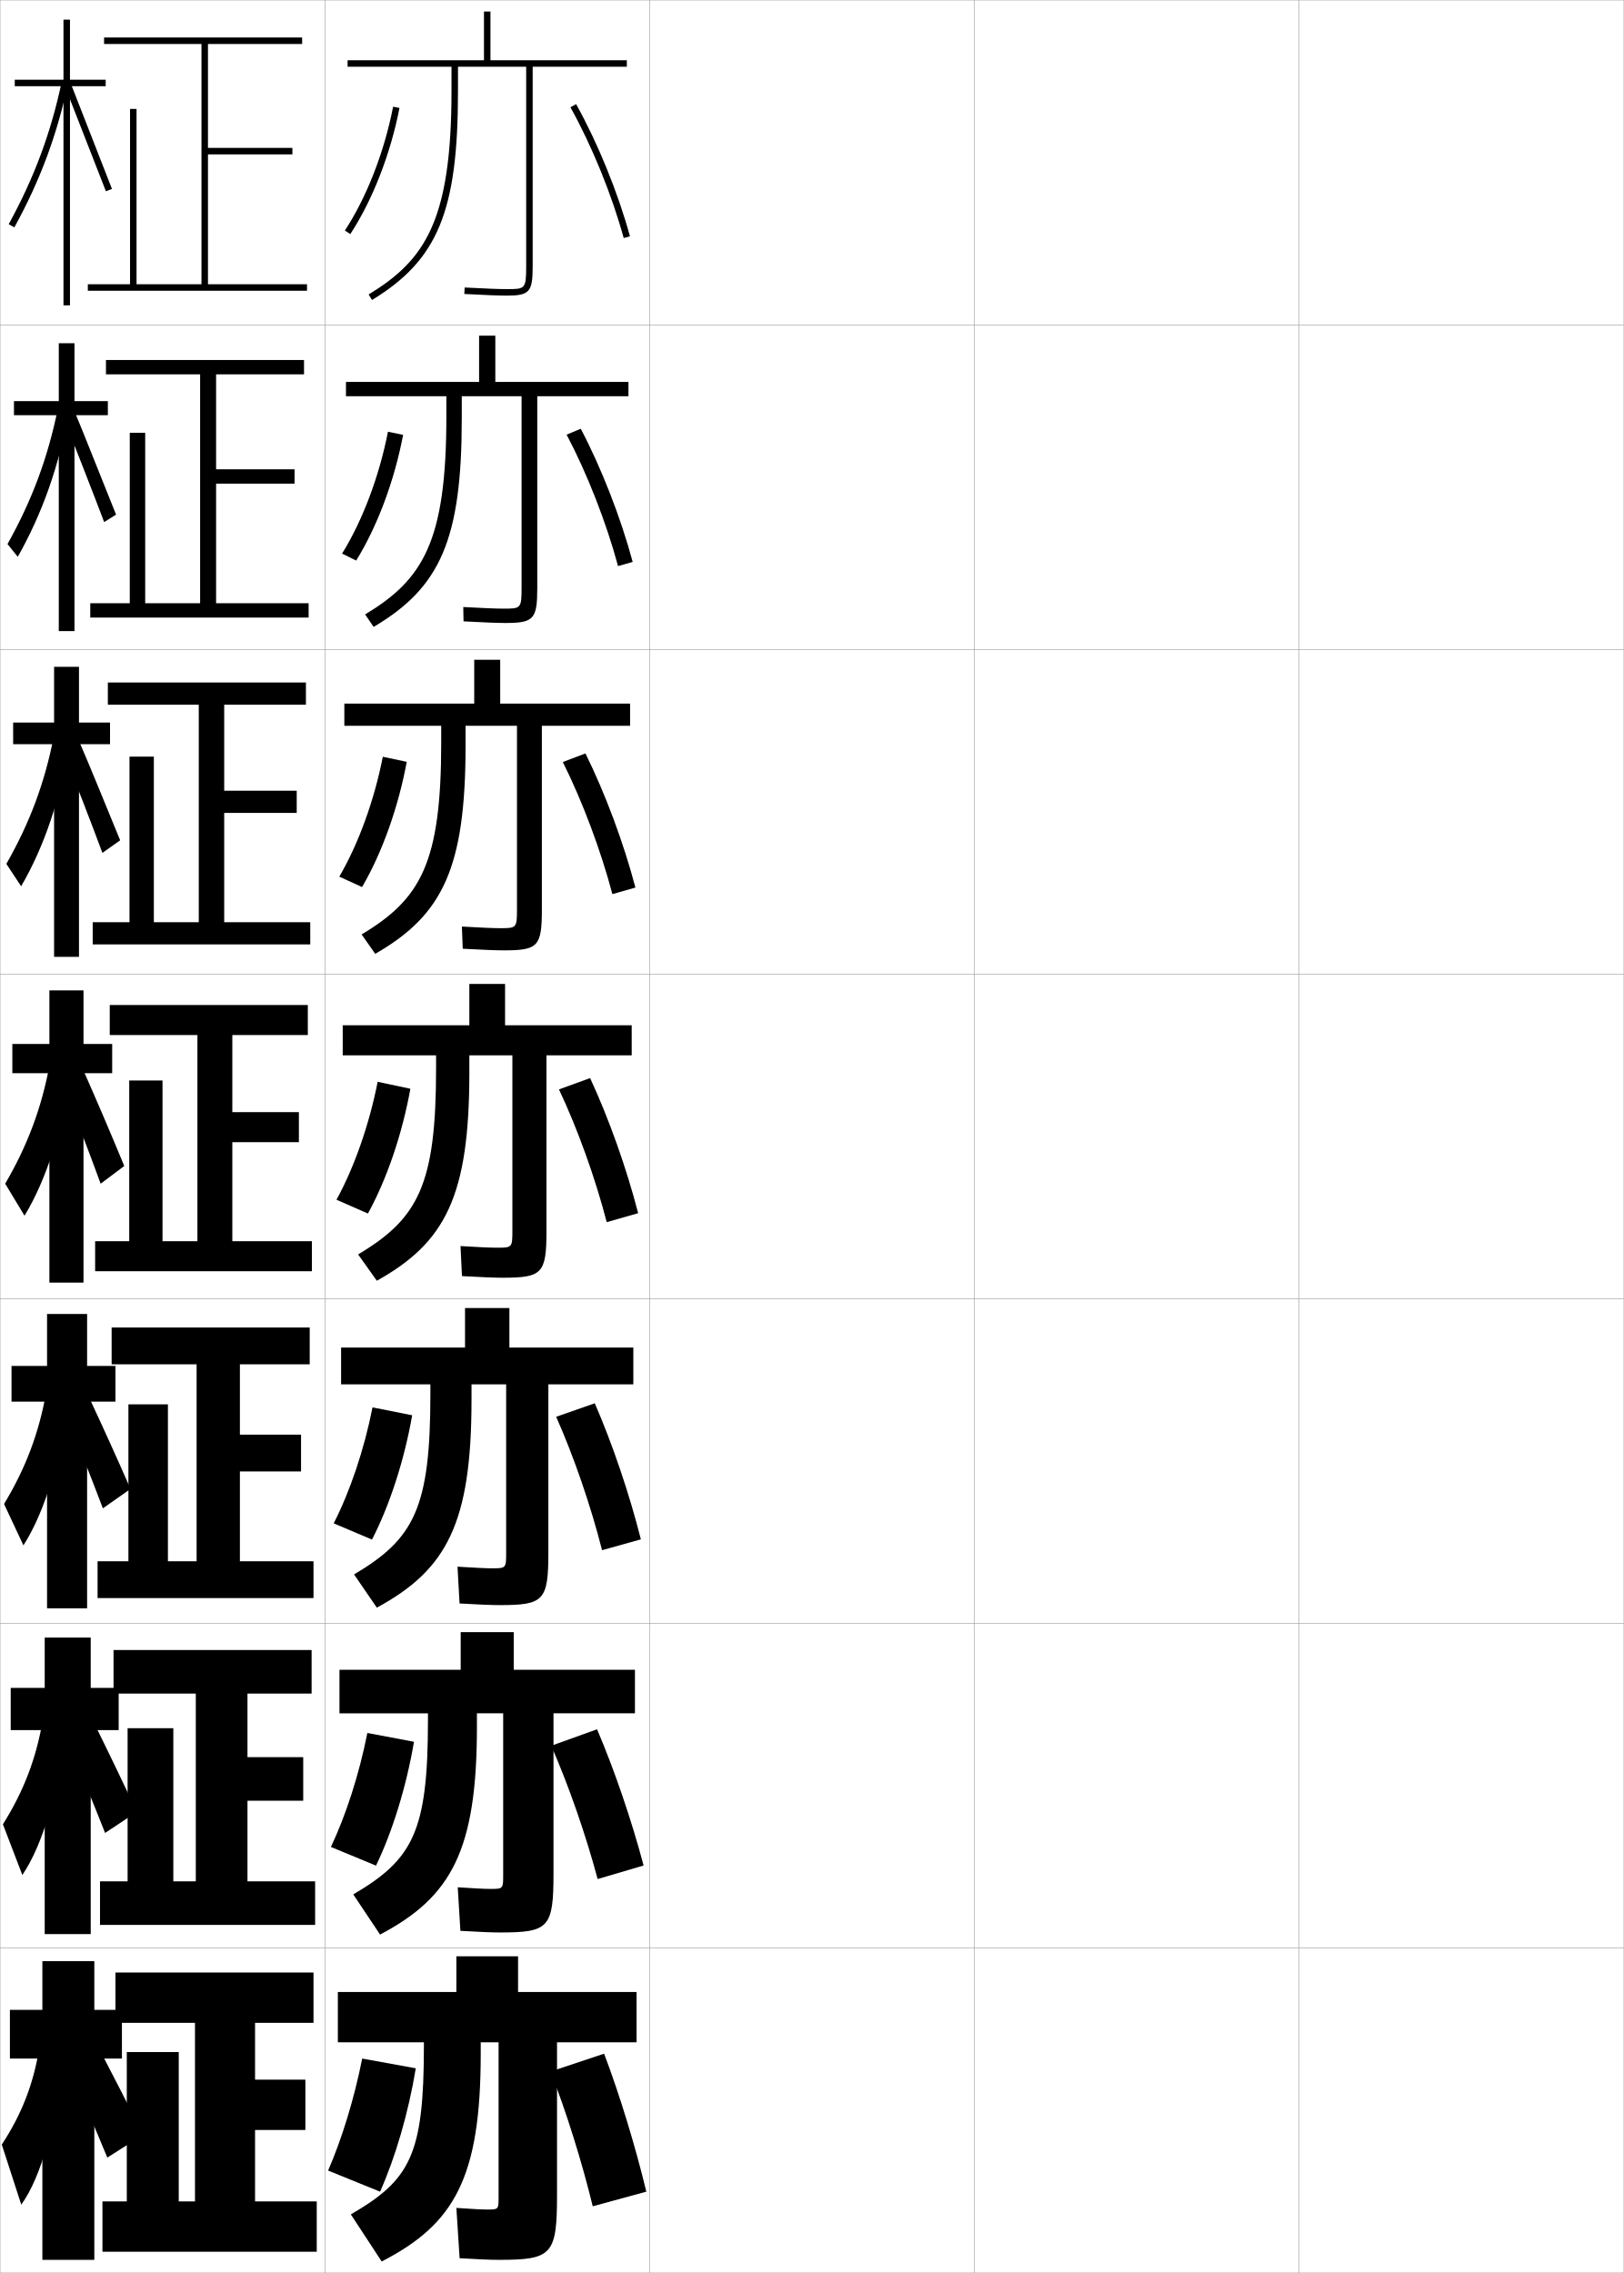
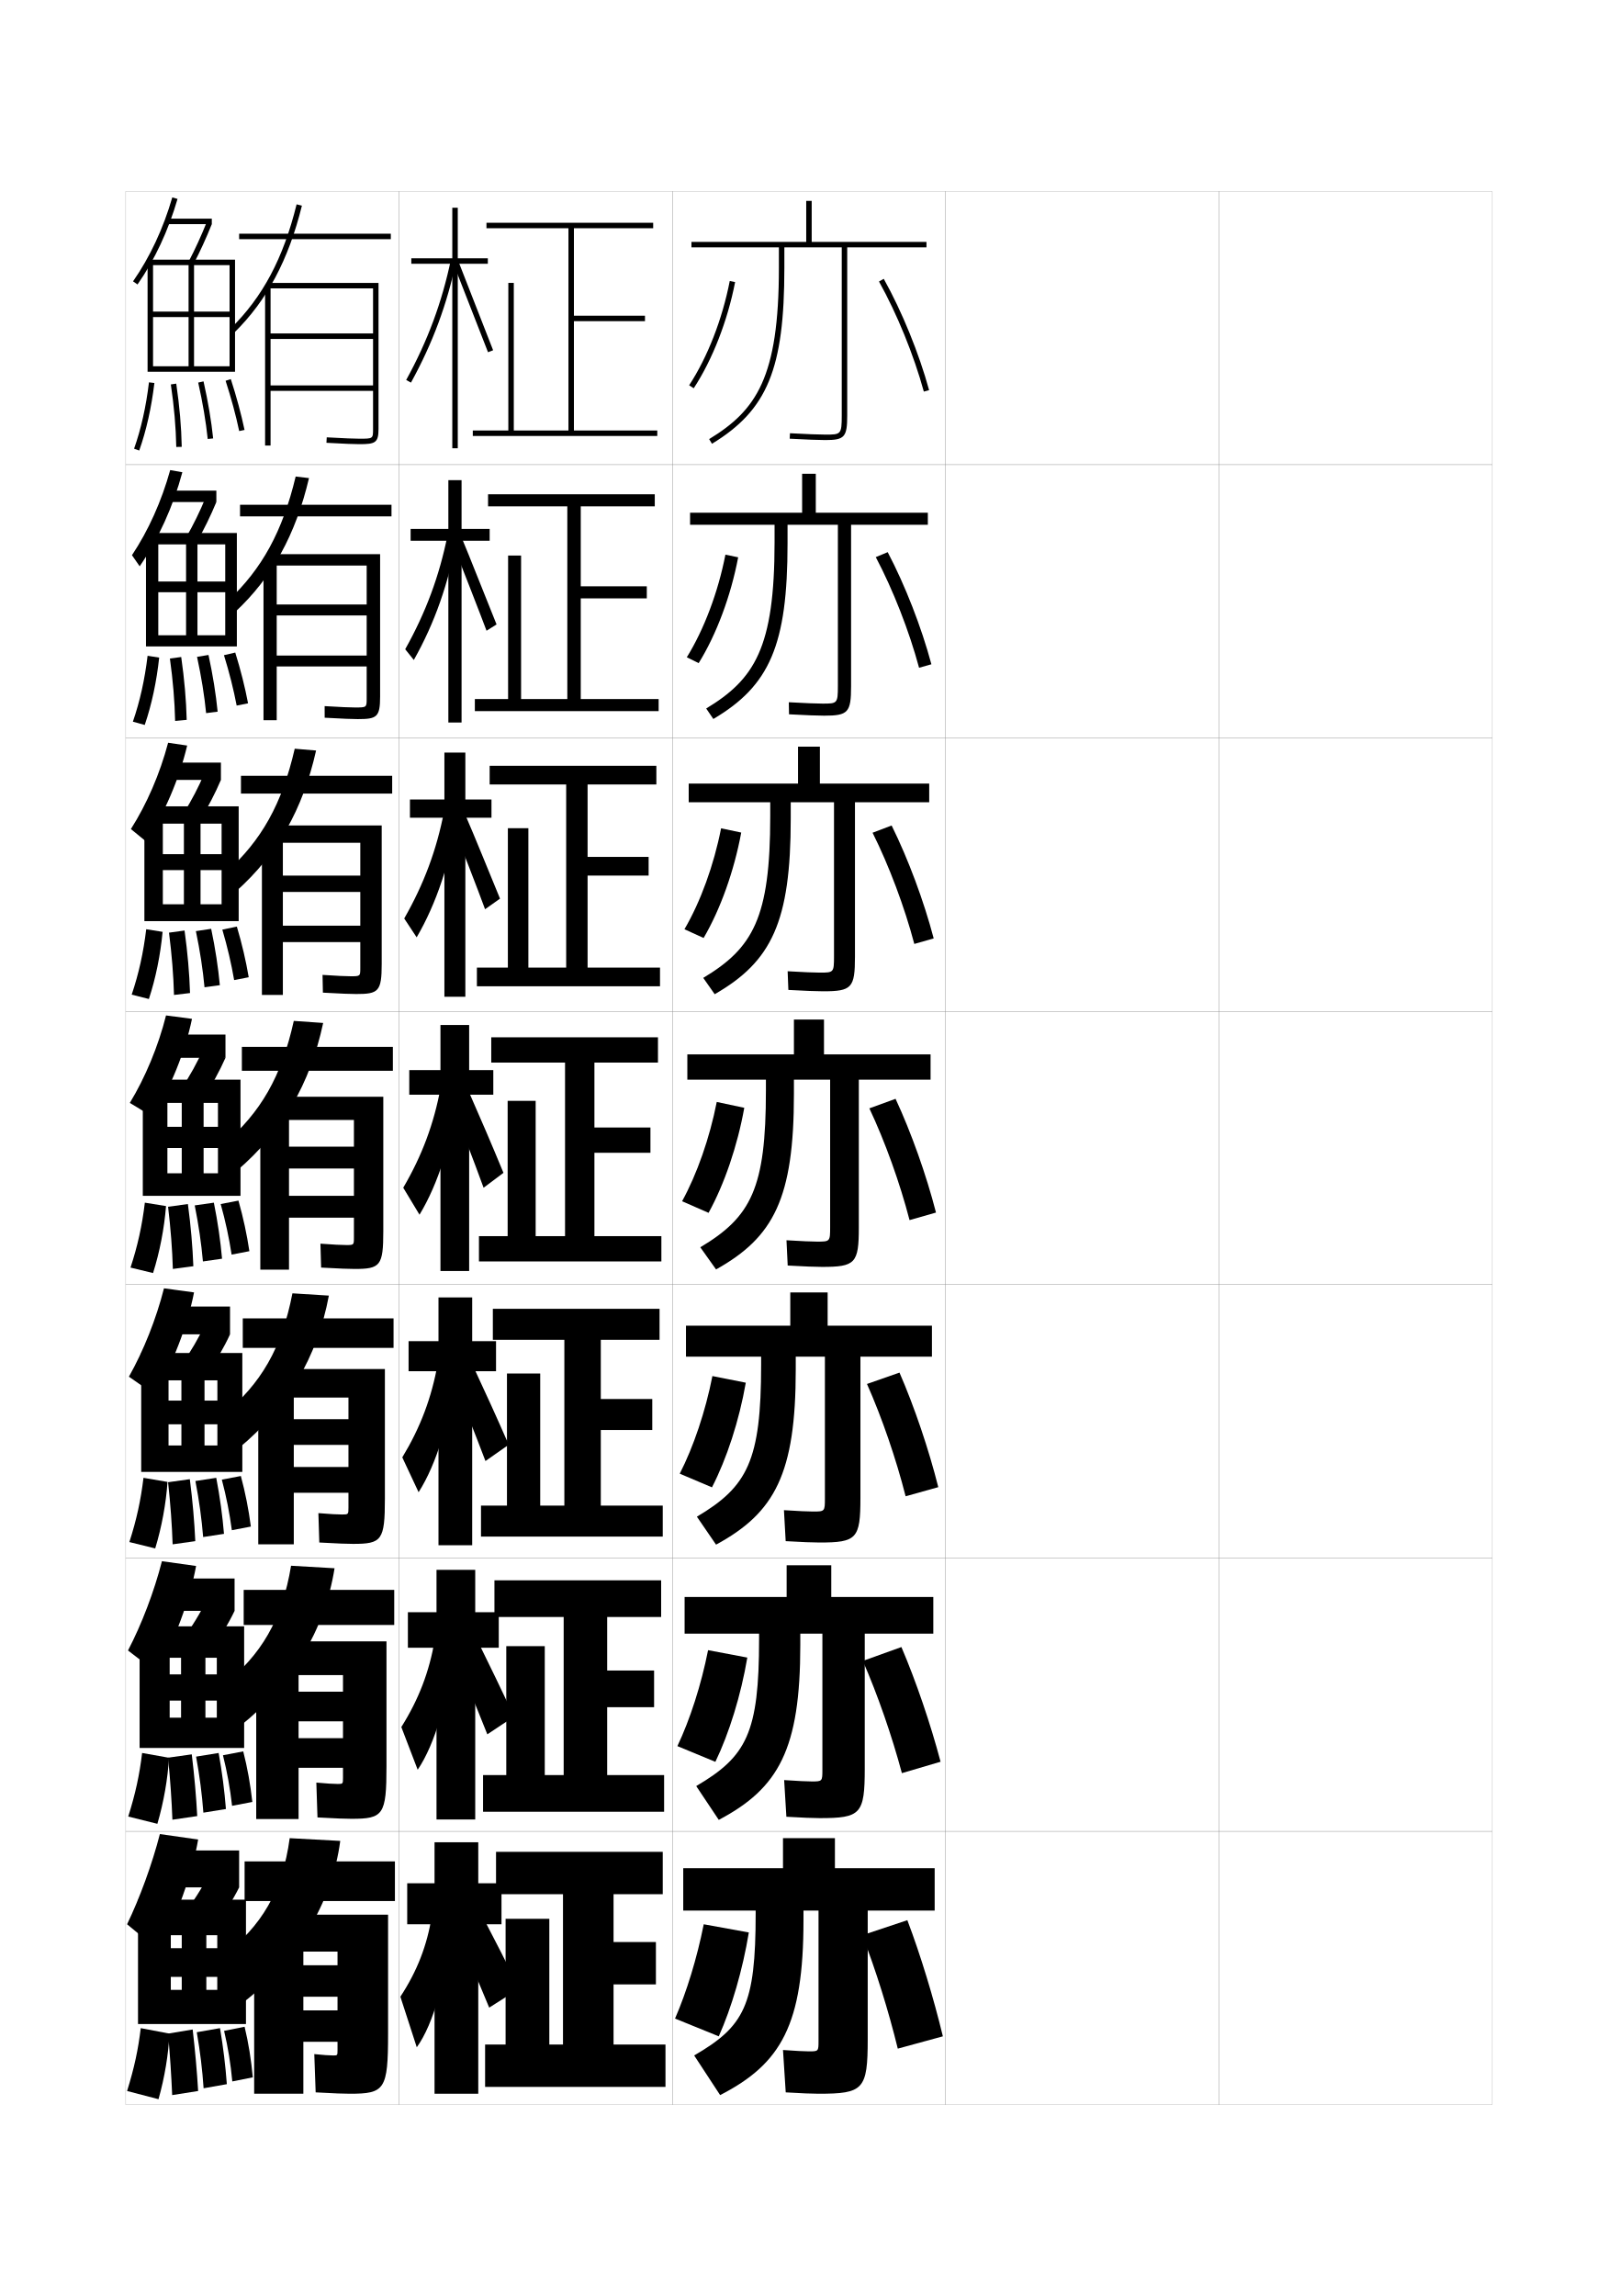
- <svg xmlns="http://www.w3.org/2000/svg" width="500.1" height="700.1" viewBox="0 0 500.1 700.1" overflow="visible" enable-background="new 0 0 500.1 700.1" xml:space="preserve">
-   <g id="glyphs">
-     <g>
-       <rect x="0.05" y="0.05" fill="none" stroke="#999999" stroke-width="0.1" width="100" height="100" />
-       <rect x="0.05" y="100.05" fill="none" stroke="#999999" stroke-width="0.1" width="100" height="100" />
-       <rect x="0.05" y="200.05" fill="none" stroke="#999999" stroke-width="0.1" width="100" height="100" />
-       <rect x="0.05" y="300.05" fill="none" stroke="#999999" stroke-width="0.1" width="100" height="100" />
-       <rect x="0.05" y="400.05" fill="none" stroke="#999999" stroke-width="0.1" width="100" height="100" />
-       <rect x="0.05" y="500.05" fill="none" stroke="#999999" stroke-width="0.1" width="100" height="100" />
-       <rect x="0.05" y="600.05" fill="none" stroke="#999999" stroke-width="0.1" width="100" height="100" />
-       <rect x="100.05" y="0.05" fill="none" stroke="#999999" stroke-width="0.1" width="100" height="100" />
-       <rect x="100.05" y="100.05" fill="none" stroke="#999999" stroke-width="0.1" width="100" height="100" />
-       <rect x="100.05" y="200.05" fill="none" stroke="#999999" stroke-width="0.1" width="100" height="100" />
-       <rect x="100.05" y="300.05" fill="none" stroke="#999999" stroke-width="0.1" width="100" height="100" />
-       <rect x="100.05" y="400.05" fill="none" stroke="#999999" stroke-width="0.1" width="100" height="100" />
-       <rect x="100.05" y="500.05" fill="none" stroke="#999999" stroke-width="0.1" width="100" height="100" />
-       <rect x="100.05" y="600.05" fill="none" stroke="#999999" stroke-width="0.1" width="100" height="100" />
-       <rect x="200.05" y="0.05" fill="none" stroke="#999999" stroke-width="0.1" width="100" height="100" />
-       <rect x="200.05" y="100.05" fill="none" stroke="#999999" stroke-width="0.1" width="100" height="100" />
-       <rect x="200.05" y="200.05" fill="none" stroke="#999999" stroke-width="0.1" width="100" height="100" />
-       <rect x="200.05" y="300.05" fill="none" stroke="#999999" stroke-width="0.1" width="100" height="100" />
-       <rect x="200.05" y="400.05" fill="none" stroke="#999999" stroke-width="0.1" width="100" height="100" />
-       <rect x="200.05" y="500.05" fill="none" stroke="#999999" stroke-width="0.1" width="100" height="100" />
-       <rect x="200.05" y="600.05" fill="none" stroke="#999999" stroke-width="0.1" width="100" height="100" />
-       <rect x="300.05" y="0.05" fill="none" stroke="#999999" stroke-width="0.1" width="100" height="100" />
-       <rect x="300.05" y="100.05" fill="none" stroke="#999999" stroke-width="0.1" width="100" height="100" />
-       <rect x="300.05" y="200.05" fill="none" stroke="#999999" stroke-width="0.1" width="100" height="100" />
-       <rect x="300.05" y="300.05" fill="none" stroke="#999999" stroke-width="0.1" width="100" height="100" />
-       <rect x="300.05" y="400.05" fill="none" stroke="#999999" stroke-width="0.1" width="100" height="100" />
-       <rect x="300.05" y="500.05" fill="none" stroke="#999999" stroke-width="0.1" width="100" height="100" />
-       <rect x="300.05" y="600.05" fill="none" stroke="#999999" stroke-width="0.1" width="100" height="100" />
-       <rect x="400.05" y="0.05" fill="none" stroke="#999999" stroke-width="0.1" width="100" height="100" />
-       <rect x="400.05" y="100.05" fill="none" stroke="#999999" stroke-width="0.1" width="100" height="100" />
-       <rect x="400.05" y="200.05" fill="none" stroke="#999999" stroke-width="0.1" width="100" height="100" />
-       <rect x="400.05" y="300.05" fill="none" stroke="#999999" stroke-width="0.1" width="100" height="100" />
-       <rect x="400.05" y="400.05" fill="none" stroke="#999999" stroke-width="0.1" width="100" height="100" />
-       <rect x="400.05" y="500.05" fill="none" stroke="#999999" stroke-width="0.1" width="100" height="100" />
-       <rect x="400.05" y="600.05" fill="none" stroke="#999999" stroke-width="0.1" width="100" height="100" />
-     </g>
-     <g>
-       <path d="M159.55,602.55h-19v11h-36.5v15.5h26.5v1c0,33.753-4.188,41.337-22.5,52l9.5,14.5      c22.39-11.488,30.5-25.812,30.5-64v-3.5h5.5v47.801c0,3.659-0.052,3.699-3.5,3.699      c-1.675,0-4.674-0.163-9.5-0.5l1,15.5c5.864,0.351,9.652,0.5,12,0.5c16.458,0,18-1.505,18-20      v-47h24.5v-15.5h-36.5V602.55z" />
-       <path d="M117.05,675.05c4.673-10.437,8.742-24.259,11-38l-16.5-3      c-2.475,12.481-6.326,24.919-10.5,34.5L117.05,675.05z" />
-       <path d="M169.55,638.05c4.916,12.557,9.669,27.822,13,41.5l16.5-4.5      c-3.369-13.985-8.131-29.646-13-42.5L169.55,638.05z" />
-     </g>
-     <g>
-       <path d="M158.216,502.716h-16.333v11.584h-37.333v13.417h27.25v1.999      c0,34.398-4.584,42.965-23.003,53.774l8.256,12.369      c21.97-11.591,29.83-25.893,29.83-64.06v-4.083h8.083v49.834      c0,4.207-0.05,4.249-3.917,4.249c-1.794,0-4.999-0.163-10.075-0.5l0.816,13.416      c5.946,0.349,9.814,0.5,12.175,0.5c15.052,0,16.5-1.436,16.5-18.166v-49.333h25.083      v-13.417h-37.333V502.716z" />
-       <path d="M115.804,574.624c5.037-10.44,9.348-24.319,11.691-38.143l-14.358-2.714      C110.62,546.5,106.508,559.182,101.91,568.875L115.804,574.624z" />
-       <path d="M169.769,537.705c5.415,12.347,10.663,27.487,14.287,41.053l14.155-4.169      c-3.667-13.846-8.94-29.343-14.333-41.961L169.769,537.705z" />
-     </g>
-     <g>
-       <path d="M156.883,402.883h-13.667v12.167h-38.167v11.333h27.5v3      c0,35.044-4.98,44.593-23.506,55.549l7.013,10.236      c21.55-11.692,29.16-25.972,29.16-64.118v-4.667h10.667V478.25      c0,4.757-0.049,4.8-4.333,4.8c-1.914,0-5.325-0.163-10.649-0.5l0.631,11.333      c6.028,0.347,9.977,0.5,12.351,0.5c13.647,0,15-1.366,15-16.333v-51.667h26.167      v-11.333h-38.167V402.883z" />
-       <path d="M114.558,474.199c5.4-10.445,9.953-24.381,12.382-38.285l-12.217-2.428      c-2.558,12.982-6.93,25.909-11.952,35.715L114.558,474.199z" />
-       <path d="M171.284,436.379c5.48,12.321,10.694,27.518,14.136,41.093l11.951-3.344      c-3.482-13.828-8.724-29.343-14.197-41.907L171.284,436.379z" />
-     </g>
-     <g>
-       <g>
-         <path d="M151.05,18.55v-15h-2v15h-42v2h32v7.5c0,40.057-8.229,52.117-25.52,62.646       l1.039,1.707c20.293-12.356,26.48-27.393,26.48-64.354v-7.5h21v61.5c0,7-0.339,7-6,7       c-2.391,0-6.626-0.163-12.947-0.498l-0.105,1.996       c6.356,0.338,10.626,0.502,13.053,0.502c7.028,0,8-1.094,8-9v-61.5h29v-2H151.05z" />
-         <path d="M106.214,71.002l1.672,1.096c6.855-10.464,12.376-24.626,15.146-38.856       l-1.963-0.383C118.347,46.844,112.933,60.747,106.214,71.002z" />
-         <path d="M175.677,33.037c6.608,11.851,12.742,26.907,16.408,40.277l1.93-0.529       c-3.707-13.517-9.908-28.739-16.592-40.723L175.677,33.037z" />
-       </g>
-       <g>
-         <path d="M152.55,103.383h-5v14.25h-41v4.417h30.917v6.333       c0,38.601-7.278,50.152-25.017,60.872l2.616,3.839       c20.572-12.169,27.15-26.945,27.15-64.295v-6.75h18.417v58.967       c0,6.436-0.241,6.45-5.583,6.45c-2.271,0-6.3-0.163-12.373-0.499       l0.079,4.414c6.275,0.339,10.464,0.501,12.877,0.501       c8.766,0,9.833-1.161,9.833-10.833v-59h28.083v-4.417h-41V103.383z" />
-         <path d="M109.694,172.656c6.491-10.458,11.771-24.564,14.455-38.713l-4.667-0.969       c-2.681,13.734-7.834,27.394-14.129,37.536L109.694,172.656z" />
-         <path d="M174.501,133.873c6.326,11.968,12.23,27.06,15.84,40.481l4.512-1.275       c-3.65-13.595-9.612-28.891-15.993-41.019L174.501,133.873z" />
-       </g>
-       <g>
-         <path d="M154.05,203.217h-8v13.5h-40v6.833h29.833v5.167       c0,37.146-6.327,48.186-24.513,59.097l4.193,5.973       c20.852-11.982,27.82-26.499,27.82-64.236v-6h15.833v56.434       c0,5.87-0.144,5.9-5.167,5.9c-2.152,0-5.976-0.163-11.798-0.5       l0.263,6.832c6.192,0.342,10.302,0.5,12.702,0.5       c10.504,0,11.667-1.229,11.667-12.667v-56.5h27.167v-6.833h-40V203.217z" />
-         <path d="M111.503,273.215c6.128-10.454,11.165-24.503,13.764-38.571l-7.371-1.555       c-2.64,13.484-7.533,26.899-13.403,36.929L111.503,273.215z" />
-         <path d="M173.327,234.708c6.044,12.085,11.718,27.212,15.272,40.685l7.094-2.02       c-3.594-13.672-9.315-29.041-15.394-41.315L173.327,234.708z" />
-       </g>
-       <g>
-         <path d="M155.55,303.05h-11v12.75h-39v9.25h28.75v4c0,35.689-5.376,46.22-24.01,57.322       l5.77,8.105c21.131-11.795,28.49-26.052,28.49-64.178v-5.25h13.25v53.9       c0,5.305-0.047,5.35-4.75,5.35c-2.033,0-5.65-0.163-11.224-0.5l0.447,9.25       c6.11,0.344,10.14,0.5,12.526,0.5c12.242,0,13.5-1.297,13.5-14.5v-54h26.25v-9.25h-39V303.05z" />
-         <path d="M113.312,373.773c5.764-10.449,10.559-24.441,13.072-38.428l-10.075-2.142       c-2.599,13.233-7.231,26.404-12.678,36.322L113.312,373.773z" />
-         <path d="M172.151,335.544c5.763,12.203,11.206,27.364,14.704,40.889l9.677-2.766       c-3.538-13.75-9.02-29.191-14.796-41.611L172.151,335.544z" />
-       </g>
-     </g>
-     <g>
-       <g>
-         <polygon points="37.55,619.05 29.05,619.05 29.05,604.05 13.05,604.05        13.05,619.05 3.05,619.05 3.05,634.05 13.05,634.05 13.05,696.05        29.05,696.05 29.05,634.05 37.55,634.05 " />
-         <path d="M12.05,631.05c-1.764,10.8-5.307,20.05-11.5,29.5l6,18.5       c6.129-8.473,11.064-25.761,11.5-43.5L12.05,631.05z" />
-         <path d="M21.05,636.05c4.44,10.422,8.124,19.123,12,28.5l11-7       c-4.576-9.251-8.875-17.627-13.5-26.5L21.05,636.05z" />
-       </g>
-       <g>
-         <polygon points="3.299,519.883 3.299,532.883 13.771,532.883 13.771,595.716        27.938,595.716 27.938,532.883 36.549,532.883 36.549,519.883 27.938,519.883        27.938,504.383 13.771,504.383 13.771,519.883 " />
-         <path d="M0.899,561.894l5.984,15.624c6.358-9.398,11.364-26.263,12.25-43.718       l-6-3.834C11.129,541.645,7.321,551.669,0.899,561.894z" />
-         <path d="M20.426,535.314c4.293,10.244,7.968,19.202,11.939,29.247l9.758-6.484       c-4.506-9.689-8.727-18.433-13.167-27.418L20.426,535.314z" />
-       </g>
-       <g>
-         <polygon points="3.55,420.717 3.55,431.717 14.493,431.717 14.493,495.383        26.826,495.383 26.826,431.717 35.55,431.717 35.55,420.717 26.826,420.717        26.826,404.717 14.493,404.717 14.493,420.717 " />
-         <path d="M1.249,463.238l5.967,12.748c6.588-10.325,11.663-26.765,13-43.937l-6-3.167       C11.972,441.439,7.899,452.239,1.249,463.238z" />
-         <path d="M19.802,434.58c4.146,10.065,7.812,19.281,11.879,29.994l8.516-5.969       c-4.437-10.128-8.579-19.238-12.834-28.336L19.802,434.58z" />
-       </g>
-       <g>
-         <polygon points="3.8,321.55 3.8,330.55 15.214,330.55 15.214,395.05        25.714,395.05 25.714,330.55 34.55,330.55 34.55,321.55 25.714,321.55        25.714,305.05 15.214,305.05 15.214,321.55 " />
-         <path d="M1.599,364.582l5.951,9.873c6.817-11.252,11.962-27.267,13.75-44.155l-6-2.5       C12.815,341.234,8.477,352.81,1.599,364.582z" />
-         <path d="M19.179,333.846c3.998,9.887,7.656,19.359,11.818,30.741l7.273-5.454       c-4.367-10.566-8.432-20.043-12.501-29.254L19.179,333.846z" />
-       </g>
-       <g>
-         <polygon points="4.049,222.55 4.049,229.216 16.659,229.216 16.659,294.716        24.325,294.716 24.325,229.216 33.883,229.216 33.883,222.55 24.325,222.55        24.325,205.383 16.659,205.383 16.659,222.55 " />
-         <path d="M1.957,266.077l4.551,6.903c7.207-12.344,12.396-27.763,14.701-44.363       l-4.652-1.802C13.801,241.045,9.171,253.446,1.957,266.077z" />
-         <path d="M19.492,231.536c2.665,6.591,9.27,23.57,12.044,31.158l5.471-3.876       c-2.911-7.044-9.789-24.031-12.501-30.172L19.492,231.536z" />
-       </g>
-       <g>
-         <polygon points="4.3,123.55 4.3,127.883 18.104,127.883 18.104,194.383        22.938,194.383 22.938,127.883 33.216,127.883 33.216,123.55 22.938,123.55        22.938,105.717 18.104,105.717 18.104,123.55 " />
-         <path d="M2.315,167.573l3.152,3.933c7.596-13.436,12.828-28.259,15.652-44.57       l-3.305-1.105C14.786,140.856,9.866,154.083,2.315,167.573z" />
-         <path d="M19.807,129.227c1.333,3.295,10.882,27.781,12.27,31.575l3.668-2.297       c-1.456-3.522-11.146-28.019-12.502-31.089L19.807,129.227z" />
-       </g>
-       <g>
-         <polygon points="32.55,24.55 21.55,24.55 21.55,6.05 19.55,6.05        19.55,24.55 4.55,24.55 4.55,26.55 19.55,26.55 19.55,94.05        21.55,94.05 21.55,26.55 32.55,26.55 " />
-         <path d="M2.674,69.068L4.426,70.031C12.411,55.504,17.688,41.275,21.028,25.254       l-1.957-0.408C15.771,40.667,10.561,54.719,2.674,69.068z" />
-         <polygon points="20.12,26.917 32.616,58.909 34.482,58.19 21.979,26.183 " />
-       </g>
-     </g>
-     <g>
-       <polygon points="64.05,87.55 64.05,47.55 90.05,47.55 90.05,45.55       64.05,45.55 64.05,13.55 93.05,13.55 93.05,11.55 32.05,11.55       32.05,13.55 62.05,13.55 62.05,87.55 42.05,87.55 42.05,33.55       40.05,33.55 40.05,87.55 27.05,87.55 27.05,89.55 94.55,89.55       94.55,87.55 " />
-       <polygon points="32.633,110.883 32.633,115.299 61.633,115.299 61.633,185.8       44.716,185.8 44.716,133.3 39.966,133.3 39.966,185.8 27.799,185.8       27.799,190.216 95.049,190.216 95.049,185.8 66.55,185.8 66.55,148.966       90.716,148.966 90.716,144.55 66.55,144.55 66.55,115.299 93.633,115.299       93.633,110.883 " />
-       <polygon points="33.216,210.216 33.216,217.05 61.216,217.05 61.216,284.05       47.383,284.05 47.383,233.05 39.883,233.05 39.883,284.05 28.55,284.05       28.55,290.883 95.55,290.883 95.55,284.05 69.05,284.05 69.05,250.383       91.383,250.383 91.383,243.55 69.05,243.55 69.05,217.05 94.216,217.05       94.216,210.216 " />
-       <polygon points="33.8,309.55 33.8,318.8 60.8,318.8 60.8,382.3       50.05,382.3 50.05,332.8 39.8,332.8 39.8,382.3 29.3,382.3       29.3,391.55 96.05,391.55 96.05,382.3 71.55,382.3 71.55,351.8       92.05,351.8 92.05,342.55 71.55,342.55 71.55,318.8 94.8,318.8       94.8,309.55 " />
-       <polygon points="34.383,408.883 34.383,420.216 60.549,420.216 60.549,480.883       51.716,480.883 51.716,432.55 39.549,432.55 39.549,480.883 30.049,480.883       30.049,492.216 96.549,492.216 96.549,480.883 73.883,480.883 73.883,453.216       92.716,453.216 92.716,441.883 73.883,441.883 73.883,420.216 95.383,420.216       95.383,408.883 " />
-       <polygon points="34.966,508.217 34.966,521.633 60.3,521.633 60.3,579.467       53.383,579.467 53.383,532.3 39.3,532.3 39.3,579.467 30.8,579.467       30.8,592.883 97.05,592.883 97.05,579.467 76.217,579.467 76.217,554.633       93.383,554.633 93.383,541.217 76.217,541.217 76.217,521.633 95.967,521.633       95.967,508.217 " />
-       <polygon points="78.55,678.05 78.55,656.05 94.05,656.05 94.05,640.55       78.55,640.55 78.55,623.05 96.55,623.05 96.55,607.55 35.55,607.55       35.55,623.05 60.05,623.05 60.05,678.05 55.05,678.05 55.05,632.05       39.05,632.05 39.05,678.05 31.55,678.05 31.55,693.55 97.55,693.55       97.55,678.05 " />
-     </g>
+ <svg xmlns="http://www.w3.org/2000/svg" version="1.1" id="glyphs" x="0px" y="0px" width="592px" height="840px" viewBox="0 0 592 840" enable-background="new 0 0 592 840" xml:space="preserve">
+   <g>
+     <rect x="46" y="70" fill="none" stroke="#999999" stroke-width="0.1" width="100" height="100" />
+     <rect x="46" y="170" fill="none" stroke="#999999" stroke-width="0.1" width="100" height="100" />
+     <rect x="46" y="270" fill="none" stroke="#999999" stroke-width="0.1" width="100" height="100" />
+     <rect x="46" y="370" fill="none" stroke="#999999" stroke-width="0.1" width="100" height="100" />
+     <rect x="46" y="470" fill="none" stroke="#999999" stroke-width="0.1" width="100" height="100" />
+     <rect x="46" y="570" fill="none" stroke="#999999" stroke-width="0.1" width="100" height="100" />
+     <rect x="46" y="670" fill="none" stroke="#999999" stroke-width="0.1" width="100" height="100" />
+     <rect x="146" y="70" fill="none" stroke="#999999" stroke-width="0.1" width="100" height="100" />
+     <rect x="146" y="170" fill="none" stroke="#999999" stroke-width="0.1" width="100" height="100" />
+     <rect x="146" y="270" fill="none" stroke="#999999" stroke-width="0.1" width="100" height="100" />
+     <rect x="146" y="370" fill="none" stroke="#999999" stroke-width="0.1" width="100" height="100" />
+     <rect x="146" y="470" fill="none" stroke="#999999" stroke-width="0.1" width="100" height="100" />
+     <rect x="146" y="570" fill="none" stroke="#999999" stroke-width="0.1" width="100" height="100" />
+     <rect x="146" y="670" fill="none" stroke="#999999" stroke-width="0.1" width="100" height="100" />
+     <rect x="246" y="70" fill="none" stroke="#999999" stroke-width="0.1" width="100" height="100" />
+     <rect x="246" y="170" fill="none" stroke="#999999" stroke-width="0.1" width="100" height="100" />
+     <rect x="246" y="270" fill="none" stroke="#999999" stroke-width="0.1" width="100" height="100" />
+     <rect x="246" y="370" fill="none" stroke="#999999" stroke-width="0.1" width="100" height="100" />
+     <rect x="246" y="470" fill="none" stroke="#999999" stroke-width="0.1" width="100" height="100" />
+     <rect x="246" y="570" fill="none" stroke="#999999" stroke-width="0.1" width="100" height="100" />
+     <rect x="246" y="670" fill="none" stroke="#999999" stroke-width="0.1" width="100" height="100" />
+     <rect x="346" y="70" fill="none" stroke="#999999" stroke-width="0.1" width="100" height="100" />
+     <rect x="346" y="170" fill="none" stroke="#999999" stroke-width="0.1" width="100" height="100" />
+     <rect x="346" y="270" fill="none" stroke="#999999" stroke-width="0.1" width="100" height="100" />
+     <rect x="346" y="370" fill="none" stroke="#999999" stroke-width="0.1" width="100" height="100" />
+     <rect x="346" y="470" fill="none" stroke="#999999" stroke-width="0.1" width="100" height="100" />
+     <rect x="346" y="570" fill="none" stroke="#999999" stroke-width="0.1" width="100" height="100" />
+     <rect x="346" y="670" fill="none" stroke="#999999" stroke-width="0.1" width="100" height="100" />
+     <rect x="446" y="70" fill="none" stroke="#999999" stroke-width="0.1" width="100" height="100" />
+     <rect x="446" y="170" fill="none" stroke="#999999" stroke-width="0.1" width="100" height="100" />
+     <rect x="446" y="270" fill="none" stroke="#999999" stroke-width="0.1" width="100" height="100" />
+     <rect x="446" y="370" fill="none" stroke="#999999" stroke-width="0.1" width="100" height="100" />
+     <rect x="446" y="470" fill="none" stroke="#999999" stroke-width="0.1" width="100" height="100" />
+     <rect x="446" y="570" fill="none" stroke="#999999" stroke-width="0.1" width="100" height="100" />
+     <rect x="446" y="670" fill="none" stroke="#999999" stroke-width="0.1" width="100" height="100" />
+   </g>
+   <g>
+     <path d="M305.5,672.5h-19v11H250V699h26.5v1c0,33.753-4.188,41.337-22.5,52l9.5,14.5   c22.39-11.488,30.5-25.812,30.5-64V699h5.5v47.801c0,3.659-0.052,3.699-3.5,3.699   c-1.675,0-4.674-0.163-9.5-0.5l1,15.5c5.864,0.351,9.652,0.5,12,0.5c16.458,0,18-1.505,18-20v-47   H342v-15.5h-36.5V672.5z" />
+     <path d="M263,745c4.673-10.437,8.742-24.259,11-38l-16.5-3c-2.475,12.481-6.326,24.919-10.5,34.5   L263,745z" />
+     <path d="M315.5,708c4.916,12.557,9.669,27.822,13,41.5L345,745   c-3.369-13.985-8.131-29.646-13-42.5L315.5,708z" />
+   </g>
+   <g>
+     <path d="M304.166,572.666h-16.333V584.25H250.5v13.417h27.25v1.999   c0,34.398-4.584,42.965-23.003,53.774l8.256,12.369   C284.973,654.219,292.833,639.917,292.833,601.75v-4.083h8.083v49.834   c0,4.207-0.05,4.249-3.917,4.249c-1.794,0-4.999-0.163-10.075-0.5l0.816,13.416   c5.946,0.349,9.814,0.5,12.175,0.5c15.053,0,16.5-1.436,16.5-18.166v-49.333H341.5V584.25   h-37.334V572.666z" />
+     <path d="M261.754,644.574c5.037-10.44,9.348-24.319,11.691-38.143l-14.358-2.714   c-2.516,12.732-6.628,25.414-11.226,35.107L261.754,644.574z" />
+     <path d="M315.719,607.655c5.414,12.347,10.662,27.487,14.287,41.053l14.154-4.169   c-3.668-13.846-8.939-29.343-14.332-41.961L315.719,607.655z" />
+   </g>
+   <g>
+     <path d="M302.834,472.833h-13.667V485H251v11.333h27.5v3c0,35.044-4.98,44.593-23.506,55.549   l7.013,10.236c21.55-11.692,29.16-25.972,29.16-64.118v-4.667h10.667v51.867   C301.834,552.957,301.785,553,297.5,553c-1.914,0-5.325-0.163-10.649-0.5l0.631,11.333   c6.028,0.347,9.977,0.5,12.352,0.5c13.646,0,15-1.366,15-16.333v-51.667H341V485h-38.166   V472.833z" />
+     <path d="M260.508,544.149c5.4-10.445,9.953-24.381,12.382-38.285l-12.217-2.428   c-2.558,12.982-6.93,25.909-11.952,35.715L260.508,544.149z" />
+     <path d="M317.234,506.329c5.48,12.321,10.693,27.518,14.137,41.093l11.951-3.344   C339.84,530.25,334.598,514.735,329.125,502.171L317.234,506.329z" />
+   </g>
+   <g>
+     <g>
+       <path d="M297,88.5v-15h-2v15h-42v2h32V98c0,40.057-8.229,52.117-25.52,62.646l1.039,1.707    C280.812,149.997,287,134.961,287,98v-7.5h21V152c0,7-0.339,7-6,7    c-2.391,0-6.626-0.163-12.947-0.498l-0.105,1.996C295.304,160.836,299.573,161,302,161    c7.028,0,8-1.094,8-9V90.5h29v-2H297z" />
+       <path d="M252.164,140.952l1.672,1.096c6.855-10.464,12.376-24.626,15.146-38.856    l-1.963-0.383C264.297,116.794,258.883,130.697,252.164,140.952z" />
+       <path d="M321.627,102.987c6.608,11.851,12.742,26.907,16.408,40.277l1.93-0.529    c-3.707-13.517-9.908-28.739-16.592-40.723L321.627,102.987z" />
+     </g>
+     <g>
+       <path d="M298.5,173.333h-5v14.25h-41v4.417h30.917v6.333    c0,38.601-7.278,50.152-25.017,60.872l2.616,3.839    c20.572-12.169,27.15-26.945,27.15-64.295v-6.75h18.417v58.967    c0,6.436-0.241,6.45-5.583,6.45c-2.271,0-6.301-0.163-12.373-0.499    l0.079,4.414c6.275,0.339,10.464,0.501,12.877,0.501    c8.767,0,9.833-1.161,9.833-10.833v-59H339.5v-4.417h-41V173.333z" />
+       <path d="M255.645,242.606c6.491-10.458,11.771-24.564,14.455-38.713l-4.667-0.969    c-2.681,13.734-7.834,27.394-14.129,37.536L255.645,242.606z" />
+       <path d="M320.451,203.823c6.326,11.968,12.23,27.06,15.84,40.481l4.513-1.275    c-3.65-13.595-9.612-28.891-15.993-41.019L320.451,203.823z" />
+     </g>
+     <g>
+       <path d="M300,273.167h-8v13.5h-40V293.5h29.833v5.167c0,37.146-6.327,48.186-24.513,59.097    l4.193,5.973c20.852-11.982,27.82-26.499,27.82-64.236v-6h15.833v56.434    c0,5.87-0.144,5.9-5.166,5.9c-2.152,0-5.976-0.163-11.798-0.5    l0.263,6.832c6.192,0.342,10.302,0.5,12.701,0.5    c10.505,0,11.668-1.229,11.668-12.667v-56.5H340v-6.833h-40V273.167z" />
+       <path d="M257.454,343.165c6.128-10.454,11.165-24.503,13.764-38.571l-7.371-1.555    c-2.64,13.484-7.533,26.899-13.403,36.929L257.454,343.165z" />
+       <path d="M319.277,304.659c6.044,12.085,11.717,27.212,15.271,40.685l7.094-2.02    c-3.594-13.672-9.314-29.041-15.394-41.315L319.277,304.659z" />
+     </g>
+     <g>
+       <path d="M301.5,373h-11v12.75h-39V395h28.75v4c0,35.689-5.376,46.22-24.01,57.322l5.77,8.105    C283.141,452.633,290.5,438.376,290.5,400.25V395h13.25v53.9c0,5.305-0.047,5.35-4.75,5.35    c-2.033,0-5.65-0.163-11.224-0.5l0.447,9.25c6.11,0.344,10.14,0.5,12.526,0.5    c12.242,0,13.5-1.297,13.5-14.5v-54h26.25v-9.25h-39V373z" />
+       <path d="M259.263,443.724c5.764-10.449,10.559-24.441,13.072-38.428l-10.075-2.142    c-2.599,13.233-7.231,26.404-12.678,36.322L259.263,443.724z" />
+       <path d="M318.102,405.494c5.763,12.203,11.206,27.364,14.704,40.889l9.677-2.766    c-3.538-13.75-9.02-29.191-14.796-41.611L318.102,405.494z" />
+     </g>
+   </g>
+   <g>
+     <g>
+       <polygon points="183.5,689 175,689 175,674 159,674 159,689 149,689 149,704 159,704 159,766 175,766 175,704 183.5,704   " />
+       <path d="M158,701c-1.764,10.8-5.307,20.05-11.5,29.5l6,18.5    c6.129-8.473,11.064-25.761,11.5-43.5L158,701z" />
+       <path d="M167,706c4.44,10.422,8.124,19.123,12,28.5l11-7c-4.576-9.251-8.875-17.627-13.5-26.5    L167,706z" />
+     </g>
+     <g>
+       <polygon points="149.25,589.833 149.25,602.833 159.721,602.833 159.721,665.666     173.888,665.666 173.888,602.833 182.5,602.833 182.5,589.833 173.888,589.833     173.888,574.333 159.721,574.333 159.721,589.833   " />
+       <path d="M146.849,631.844l5.984,15.624c6.358-9.398,11.364-26.263,12.25-43.718l-6-3.834    C157.079,611.595,153.271,621.619,146.849,631.844z" />
+       <path d="M166.376,605.265c4.293,10.244,7.968,19.202,11.939,29.247l9.758-6.484    c-4.506-9.689-8.727-18.433-13.167-27.418L166.376,605.265z" />
+     </g>
+     <g>
+       <polygon points="149.5,490.667 149.5,501.667 160.443,501.667 160.443,565.333 172.776,565.333     172.776,501.667 181.5,501.667 181.5,490.667 172.776,490.667 172.776,474.667     160.443,474.667 160.443,490.667   " />
+       <path d="M147.199,533.188l5.967,12.748c6.588-10.325,11.663-26.765,13-43.937l-6-3.167    C157.922,511.39,153.849,522.189,147.199,533.188z" />
+       <path d="M165.752,504.53c4.146,10.065,7.812,19.281,11.879,29.994l8.516-5.969    c-4.437-10.128-8.579-19.238-12.834-28.336L165.752,504.53z" />
+     </g>
+     <g>
+       <polygon points="149.75,391.5 149.75,400.5 161.164,400.5 161.164,465 171.664,465 171.664,400.5 180.5,400.5     180.5,391.5 171.664,391.5 171.664,375 161.164,375 161.164,391.5   " />
+       <path d="M147.549,434.532L153.5,444.405c6.817-11.252,11.962-27.267,13.75-44.155l-6-2.5    C158.766,411.185,154.427,422.76,147.549,434.532z" />
+       <path d="M165.129,403.796c3.998,9.887,7.656,19.359,11.818,30.741l7.273-5.454    c-4.367-10.566-8.432-20.043-12.501-29.254L165.129,403.796z" />
+     </g>
+     <g>
+       <polygon points="150,292.5 150,299.167 162.609,299.167 162.609,364.667     170.275,364.667 170.275,299.167 179.833,299.167 179.833,292.5 170.275,292.5     170.275,275.333 162.609,275.333 162.609,292.5   " />
+       <path d="M147.907,336.027l4.551,6.903c7.207-12.344,12.396-27.763,14.701-44.363    l-4.652-1.802C159.751,310.995,155.121,323.396,147.907,336.027z" />
+       <path d="M165.442,301.486c2.665,6.591,9.27,23.57,12.044,31.158l5.471-3.876    c-2.911-7.044-9.789-24.031-12.501-30.172L165.442,301.486z" />
+     </g>
+     <g>
+       <polygon points="150.25,193.5 150.25,197.833 164.055,197.833 164.055,264.333 168.888,264.333     168.888,197.833 179.167,197.833 179.167,193.5 168.888,193.5 168.888,175.667     164.055,175.667 164.055,193.5   " />
+       <path d="M148.266,237.523l3.152,3.933c7.596-13.436,12.828-28.259,15.652-44.57    l-3.305-1.105C160.736,210.807,155.816,224.033,148.266,237.523z" />
+       <path d="M165.757,199.177c1.333,3.295,10.882,27.781,12.27,31.575l3.668-2.297    c-1.456-3.522-11.146-28.019-12.502-31.089L165.757,199.177z" />
+     </g>
+     <g>
+       <polygon points="178.5,94.5 167.5,94.5 167.5,76 165.5,76 165.5,94.5 150.5,94.5 150.5,96.5 165.5,96.5 165.5,164 167.5,164     167.5,96.5 178.5,96.5   " />
+       <path d="M148.624,139.019l1.752,0.963c7.985-14.527,13.262-28.756,16.603-44.777    l-1.957-0.408C161.722,110.617,156.511,124.669,148.624,139.019z" />
+       <polygon points="166.07,96.867 178.566,128.859 180.433,128.141 167.93,96.133   " />
+     </g>
+   </g>
+   <g>
+     <polygon points="210,157.5 210,117.5 236,117.5 236,115.5 210,115.5 210,83.5 239,83.5 239,81.5 178,81.5 178,83.5 208,83.5    208,157.5 188,157.5 188,103.5 186,103.5 186,157.5 173,157.5 173,159.5 240.5,159.5 240.5,157.5  " />
+     <polygon points="178.583,180.833 178.583,185.25 207.583,185.25 207.583,255.75 190.666,255.75    190.666,203.25 185.917,203.25 185.917,255.75 173.75,255.75 173.75,260.167 241,260.167    241,255.75 212.5,255.75 212.5,218.917 236.666,218.917 236.666,214.5 212.5,214.5 212.5,185.25    239.583,185.25 239.583,180.833  " />
+     <polygon points="179.167,280.167 179.167,287 207.167,287 207.167,354 193.333,354 193.333,303    185.833,303 185.833,354 174.5,354 174.5,360.833 241.5,360.833 241.5,354 215,354 215,320.333    237.333,320.333 237.333,313.5 215,313.5 215,287 240.167,287 240.167,280.167  " />
+     <polygon points="179.75,379.5 179.75,388.75 206.75,388.75 206.75,452.25 196,452.25 196,402.75 185.75,402.75 185.75,452.25    175.25,452.25 175.25,461.5 242,461.5 242,452.25 217.5,452.25 217.5,421.75 238,421.75 238,412.5 217.5,412.5 217.5,388.75    240.75,388.75 240.75,379.5  " />
+     <polygon points="180.333,478.833 180.333,490.166 206.5,490.166 206.5,550.833    197.667,550.833 197.667,502.5 185.5,502.5 185.5,550.833 176,550.833    176,562.166 242.5,562.166 242.5,550.833 219.833,550.833 219.833,523.166    238.667,523.166 238.667,511.833 219.833,511.833 219.833,490.166 241.333,490.166    241.333,478.833  " />
+     <polygon points="180.917,578.167 180.917,591.583 206.25,591.583 206.25,649.417 199.333,649.417    199.333,602.25 185.25,602.25 185.25,649.417 176.75,649.417 176.75,662.833 243,662.833 243,649.417    222.167,649.417 222.167,624.583 239.333,624.583 239.333,611.167 222.167,611.167    222.167,591.583 241.917,591.583 241.917,578.167  " />
+     <polygon points="224.5,748 224.5,726 240,726 240,710.5 224.5,710.5 224.5,693 242.5,693 242.5,677.5 181.5,677.5 181.5,693    206,693 206,748 201,748 201,702 185,702 185,748 177.5,748 177.5,763.5 243.5,763.5 243.5,748  " />
+   </g>
+   <g>
+     <rect x="87.5" y="85.5" width="55.5" height="2" />
+     <path d="M85.701,121.713l-1.402-1.426c11.851-11.649,19.323-25.69,24.23-45.527   l1.941,0.48C105.537,95.184,97.666,109.95,85.701,121.713z" />
+     <path d="M98.5,103.5v2h38V122H99v2h37.5v17H99v-36h-2v58h2v-20h37.5v13.96c0,3.54,0,3.54-5,3.54   c-2.021,0-5.147-0.131-11.945-0.499l-0.109,1.998   C126.284,162.369,129.438,162.5,131.5,162.5c5.764,0,7-0.478,7-5.54V103.5H98.5z" />
+   </g>
+   <g>
+     <g>
+       <rect x="87.833" y="184.667" width="55.417" height="4.25" />
+       <path d="M86.051,223.892l-2.519-4.2c12.349-11.606,19.862-25.275,24.654-45.352    l4.877,0.57C108.166,195.704,99.534,211.314,86.051,223.892z" />
+       <path d="M99.416,202.75v4.166h34.75v14.25H101.25v4h32.917v14.667H101.25v-33.75h-4.834V263.5    H101.25v-19.667h32.917v11.717c0,3.277-0.004,3.283-4.265,3.283    c-1.919,0-4.97-0.131-11.115-0.5l0.011,4.249    c6.898,0.375,10.025,0.501,12.119,0.501c6.968,0,8.167-0.694,8.167-8.283V202.75    H99.416z" />
+     </g>
+     <g>
+       <rect x="88.167" y="283.833" width="55.333" height="6.5" />
+       <path d="M86.4,326.071l-3.634-6.975c12.847-11.562,20.401-24.859,25.077-45.176    l7.814,0.66C110.795,296.225,101.402,312.68,86.4,326.071z" />
+       <path d="M100.333,302v6.333h31.5v12H103.5v6h28.333v12.333H103.5v-31.5h-7.667V364H103.5v-19.333    h28.333v9.474c0,3.013-0.009,3.026-3.529,3.026    c-1.816,0-4.792-0.131-10.286-0.5l0.13,6.499    c6.958,0.379,10.058,0.5,12.185,0.5c8.171,0,9.333-0.91,9.333-11.026V302    H100.333z" />
+     </g>
+     <g>
+       <rect x="88.5" y="383" width="55.25" height="8.75" />
+       <path d="M86.75,428.25L82,418.5c13.346-11.519,20.939-24.443,25.5-45l10.75,0.75    C113.424,396.746,103.271,414.045,86.75,428.25z" />
+       <path d="M129.5,452.73c0,2.75-0.014,2.77-2.794,2.77c-1.714,0-4.615-0.131-9.456-0.5    l0.25,8.75c7.018,0.383,10.09,0.5,12.25,0.5c9.375,0,10.5-1.126,10.5-13.77V401.25h-39v8.5h28.25v9.75    h-23.75v8h23.75v10h-23.75v-29.25h-10.5v56.25h10.5v-19h23.75V452.73z" />
+     </g>
+     <g>
+       <rect x="88.833" y="482.334" width="55.167" height="10.791" />
+       <path d="M87.333,529.834l-5.5-12.334C95.46,506.289,103.098,493.271,107,473.166    L120.333,474C116.122,496.551,104.996,515.267,87.333,529.834z" />
+       <path d="M125.138,554.083c-1.602,0-4.369-0.144-8.638-0.499l0.333,10.749    c7.078,0.388,10.14,0.501,12.333,0.501c10.517,0,11.666-1.244,11.666-16.514    V500.875h-39v10.417H127.5v7.916h-20V528.625h20v8.083h-20v-27.375h-13V565h13v-18.875h20v5.445    C127.5,554.057,127.48,554.083,125.138,554.083z" />
+     </g>
+     <g>
+       <rect x="89.167" y="581.667" width="55.083" height="12.833" />
+       <path d="M87.917,631.417l-6.25-14.917C95.575,605.598,103.257,592.486,106.5,572.833    L122.417,573.75C118.819,596.355,106.722,616.488,87.917,631.417z" />
+       <path d="M123.569,652.666c-1.488,0-4.122-0.155-7.819-0.499l0.417,12.749    c7.137,0.392,10.19,0.501,12.417,0.501c11.659,0,12.833-1.362,12.833-19.257V600.5    h-39v12.334H125.5v6.082h-16.25V629.75h16.25v6.166h-16.25v-25.5h-15.5V665.5h15.5v-18.75h16.25v3.66    C125.5,652.634,125.475,652.666,123.569,652.666z" />
+     </g>
+   </g>
+   <g>
+     <rect x="89.5" y="681" width="55" height="14.5" />
+     <path d="M88.5,733c19.947-15.29,33.018-36.84,36-59.5l-18.5-1   c-2.584,19.201-10.311,32.406-24.5,43L88.5,733z" />
+     <path d="M122,752c-1.375,0-3.874-0.169-7-0.5l0.5,14c7.197,0.396,10.241,0.5,12.5,0.5   c12.802,0,14-1.479,14-22v-43.5h-39V714h20.5v5H111v11.5h12.5v5H111v-24H93V766h18v-19h12.5v3   C123.5,751.961,123.469,752,122,752z" />
+   </g>
+   <g>
+     <path d="M48.68,102.929l1.641,1.143c6.301-9.044,11.227-19.572,14.64-31.292   l-1.92-0.559C59.688,83.73,54.855,94.062,48.68,102.929z" />
+     <rect x="61.5" y="80" width="16" height="2" />
+     <path d="M69.115,95.535l1.771,0.93C73.16,92.127,75.509,86.99,77.5,82l-1.857-0.74   C73.677,86.188,71.358,91.258,69.115,95.535z" />
+     <polygon points="56,97 84,97 84,114 56,114 56,116 84,116 84,134 71,134 71,97 69,97 69,134 56,134 56,136 86,136 86,95 54,95    54,136 56,136  " />
+     <path d="M49.058,164.166l1.885,0.668c2.596-7.324,4.463-15.64,5.551-24.715   l-1.986-0.238C53.437,148.811,51.604,156.98,49.058,164.166z" />
+     <path d="M62.511,140.646C63.71,148.799,64.361,156.281,64.5,163.52l2-0.039   c-0.141-7.324-0.799-14.889-2.011-23.126L62.511,140.646z" />
+     <path d="M72.524,139.969c1.657,7.392,2.829,14.334,3.48,20.635l1.99-0.207   c-0.66-6.378-1.845-13.398-3.52-20.865L72.524,139.969z" />
+     <path d="M82.549,139.309c2.047,6.305,3.767,12.666,4.973,18.397l1.957-0.412   c-1.221-5.799-2.959-12.231-5.027-18.603L82.549,139.309z" />
+   </g>
+   <g>
+     <g>
+       <path d="M51.109,207.186l-2.823-4.066c5.981-8.967,10.813-19.703,13.99-31.139    l4.447,0.79C63.402,185.182,57.919,197.301,51.109,207.186z" />
+       <rect x="61.083" y="179.5" width="18.083" height="4.167" />
+       <path d="M79.166,183.667c-2.005,4.874-4.604,10.198-7.159,14.643l-3.764-1.953    c2.426-4.188,5.006-9.45,6.935-14.184L79.166,183.667z" />
+       <polygon points="72.25,199.167 68.083,199.167 68.083,232.417 57.917,232.417     57.917,236.5 86.667,236.5 86.667,195 53.417,195 53.417,236.5     57.917,236.5 57.917,199.167 82.416,199.167 82.416,212.75 57.917,212.75     57.917,216.667 82.416,216.667 82.416,232.417 72.25,232.417   " />
+       <path d="M48.622,264.027l4.336,1.204c2.544-7.449,4.341-15.855,5.284-24.644    l-4.237-0.667C52.959,248.653,51.185,256.618,48.622,264.027z" />
+       <path d="M64.083,263.763l4.231-0.397c-0.184-7.247-0.841-14.842-2.007-23    l-4.134,0.564C63.293,249.058,63.922,256.572,64.083,263.763z" />
+       <path d="M75.419,260.902l4.215-0.542c-0.631-6.423-1.746-13.378-3.346-20.744    L72.099,240.312C73.686,247.646,74.794,254.531,75.419,260.902z" />
+       <path d="M86.597,258.137l4.168-0.83c-1.12-5.905-2.721-12.264-4.685-18.568    l-4.131,0.967C83.896,245.982,85.48,252.277,86.597,258.137z" />
+     </g>
+     <g>
+       <path d="M53.43,307.843l-5.537-4.533c5.786-9.067,10.62-20.207,13.62-31.569    l6.973,1.02C65.583,284.979,60.081,297.823,53.43,307.843z" />
+       <rect x="60.667" y="279" width="20.167" height="6.333" />
+       <path d="M80.833,285.333c-2.019,4.759-4.869,10.269-7.704,14.822l-5.757-2.977    c2.608-4.099,5.452-9.551,7.342-14.092L80.833,285.333z" />
+       <polygon points="73.375,301.333 67.292,301.333 67.292,330.833 59.583,330.833 59.583,337     87.333,337 87.333,295 52.833,295 52.833,337 59.583,337 59.583,301.333 81.083,301.333     81.083,312.5 59.583,312.5 59.583,318.333 81.083,318.333 81.083,330.833 73.375,330.833       " />
+       <path d="M48.186,363.889l6.293,1.602c2.492-7.574,4.22-16.07,5.017-24.572    l-5.994-0.958C52.482,348.497,50.768,356.255,48.186,363.889z" />
+       <path d="M63.667,364.007l5.866-0.699c-0.228-7.169-0.884-14.795-2.004-22.875    l-5.691,0.782C62.877,349.317,63.482,356.864,63.667,364.007z" />
+       <path d="M74.835,361.201l5.607-0.771c-0.603-6.468-1.648-13.356-3.173-20.622    l-5.595,0.848C73.19,347.932,74.235,354.759,74.835,361.201z" />
+       <path d="M85.674,358.568l5.334-1.04c-1.02-6.01-2.483-12.296-4.343-18.534    l-5.315,1.108C83.196,346.352,84.646,352.579,85.674,358.568z" />
+     </g>
+     <g>
+       <path d="M55.75,408.5l-8.25-5c5.591-9.168,10.426-20.711,13.25-32l9.5,1.25    C67.764,384.777,62.243,398.345,55.75,408.5z" />
+       <rect x="60.25" y="378.5" width="22.25" height="8.5" />
+       <path d="M82.5,387c-2.033,4.643-5.134,10.339-8.25,15l-7.75-4c2.791-4.01,5.896-9.653,7.75-14    L82.5,387z" />
+       <polygon points="74.5,403.5 66.5,403.5 66.5,429.25 61.25,429.25 61.25,437.5 88,437.5 88,395 52.25,395 52.25,437.5 61.25,437.5     61.25,403.5 79.75,403.5 79.75,412.25 61.25,412.25 61.25,420 79.75,420 79.75,429.25 74.5,429.25   " />
+       <path d="M47.75,463.75l8.25,2c2.44-7.698,4.098-16.286,4.75-24.5L53,440    C52.006,448.34,50.35,455.892,47.75,463.75z" />
+       <path d="M63.25,464.25l7.5-1c-0.271-7.092-0.926-14.749-2-22.75l-7.25,1    C62.461,449.576,63.043,457.155,63.25,464.25z" />
+       <path d="M74.25,461.5l7-1c-0.574-6.513-1.55-13.336-3-20.5l-7,1    C72.695,448.218,73.676,454.986,74.25,461.5z" />
+       <path d="M84.75,459l6.5-1.25c-0.918-6.116-2.245-12.328-4-18.5l-6.5,1.25    C82.497,446.721,83.811,452.882,84.75,459z" />
+     </g>
+     <g>
+       <path d="M56.5,510.166l-9.333-6.5C52.446,494.34,57.179,482.51,60,471.334l11,1.5    C68.651,484.938,62.964,499.59,56.5,510.166z" />
+       <rect x="59.833" y="478" width="24.334" height="10.166" />
+       <path d="M84.167,488.166c-2.047,4.527-5.425,10.405-8.834,15.168l-8.666-4.5    c2.916-3.959,6.351-9.848,8.166-14L84.167,488.166z" />
+       <polygon points="74.833,505 66.375,505 66.375,528.834 61.667,528.834 61.667,538.5 88.667,538.5     88.667,495 51.667,495 51.667,538.5 61.667,538.5 61.667,505 79.542,505 79.542,512.416     61.667,512.416 61.667,521.084 79.542,521.084 79.542,528.834 74.833,528.834   " />
+       <path d="M47.333,564.166L56.792,566.5c2.388-7.823,3.954-16.41,4.5-24.334l-8.792-1.5    C51.531,548.811,49.951,556.084,47.333,564.166z" />
+       <path d="M63.167,565l8.291-1.166c-0.314-7.015-0.98-14.744-2-22.668L61.5,542.277    C62.382,550.347,62.93,557.937,63.167,565z" />
+       <path d="M74.333,562.334l7.625-1.168c-0.545-6.557-1.475-13.434-2.833-20.5l-7.625,1.168    C72.875,548.993,73.8,555.748,74.333,562.334z" />
+       <path d="M84.833,559.834L91.792,558.5c-0.81-6.223-2.017-12.395-3.667-18.5    l-6.958,1.334C82.813,547.526,84.004,553.584,84.833,559.834z" />
+     </g>
+     <g>
+       <path d="M57.25,611.833l-10.417-8c4.967-9.484,9.598-21.604,12.417-32.666l12.5,1.75    C69.539,585.099,63.686,600.835,57.25,611.833z" />
+       <rect x="59.417" y="577.5" width="26.417" height="11.833" />
+       <path d="M85.833,589.333c-2.061,4.41-5.716,10.471-9.417,15.334l-9.583-5    c3.042-3.908,6.805-10.042,8.583-14L85.833,589.333z" />
+       <polygon points="75.167,606.5 66.25,606.5 66.25,628.417 62.083,628.417 62.083,639.5 89.333,639.5     89.333,595 51.083,595 51.083,639.5 62.083,639.5 62.083,606.5 79.333,606.5 79.333,612.583     62.083,612.583 62.083,622.167 79.333,622.167 79.333,628.417 75.167,628.417   " />
+       <path d="M46.917,664.583L57.583,667.25c2.336-7.948,3.811-16.534,4.25-24.167L52,641.333    C51.057,649.28,49.553,656.277,46.917,664.583z" />
+       <path d="M63.083,665.75l9.083-1.333c-0.358-6.937-1.036-14.737-2-22.584    L61.5,643.054C62.303,651.117,62.816,658.718,63.083,665.75z" />
+       <path d="M74.417,663.167l8.25-1.334c-0.516-6.603-1.399-13.531-2.667-20.5l-8.25,1.334    C73.054,649.769,73.923,656.509,74.417,663.167z" />
+       <path d="M84.917,660.667L92.333,659.25C91.632,652.921,90.546,646.788,89,640.75    l-7.417,1.417C83.13,648.332,84.197,654.285,84.917,660.667z" />
+     </g>
+   </g>
+   <g>
+     <path d="M58,713.5L46.5,704c4.655-9.643,9.185-22.051,12-33l14,2   C70.426,685.259,64.406,702.08,58,713.5z" />
+     <rect x="59" y="677" width="28.5" height="13.5" />
+     <path d="M87.5,690.5c-2.074,4.294-6.007,10.536-10,15.5L67,700.5c3.168-3.857,7.259-10.235,9-14   L87.5,690.5z" />
+     <polygon points="75.5,708 66.5,708 66.5,728 62.5,728 62.5,740.5 90,740.5 90,695 50.5,695 50.5,740.5 62.5,740.5 62.5,708    79.5,708 79.5,712.75 62.5,712.75 62.5,723.25 79.5,723.25 79.5,728 75.5,728  " />
+     <path d="M51.5,742c-0.918,7.75-2.346,14.47-5,23l11.5,3c2.284-8.073,3.667-16.658,4-24L51.5,742z" />
+     <path d="M63,766.5l9.5-1.5c-0.402-6.858-1.092-14.73-2-22.5l-9,1.5   C62.224,751.997,62.702,759.552,63,766.5z" />
+     <path d="M74.5,764l8.5-1.5c-0.486-6.647-1.324-13.629-2.5-20.5l-8.5,1.5   C73.233,750.544,74.047,757.27,74.5,764z" />
+     <path d="M85,761.5l7.5-1.5c-0.593-6.436-1.558-12.528-3-18.5L82,743   C83.447,749.138,84.391,754.987,85,761.5z" />
  </g>
</svg>
